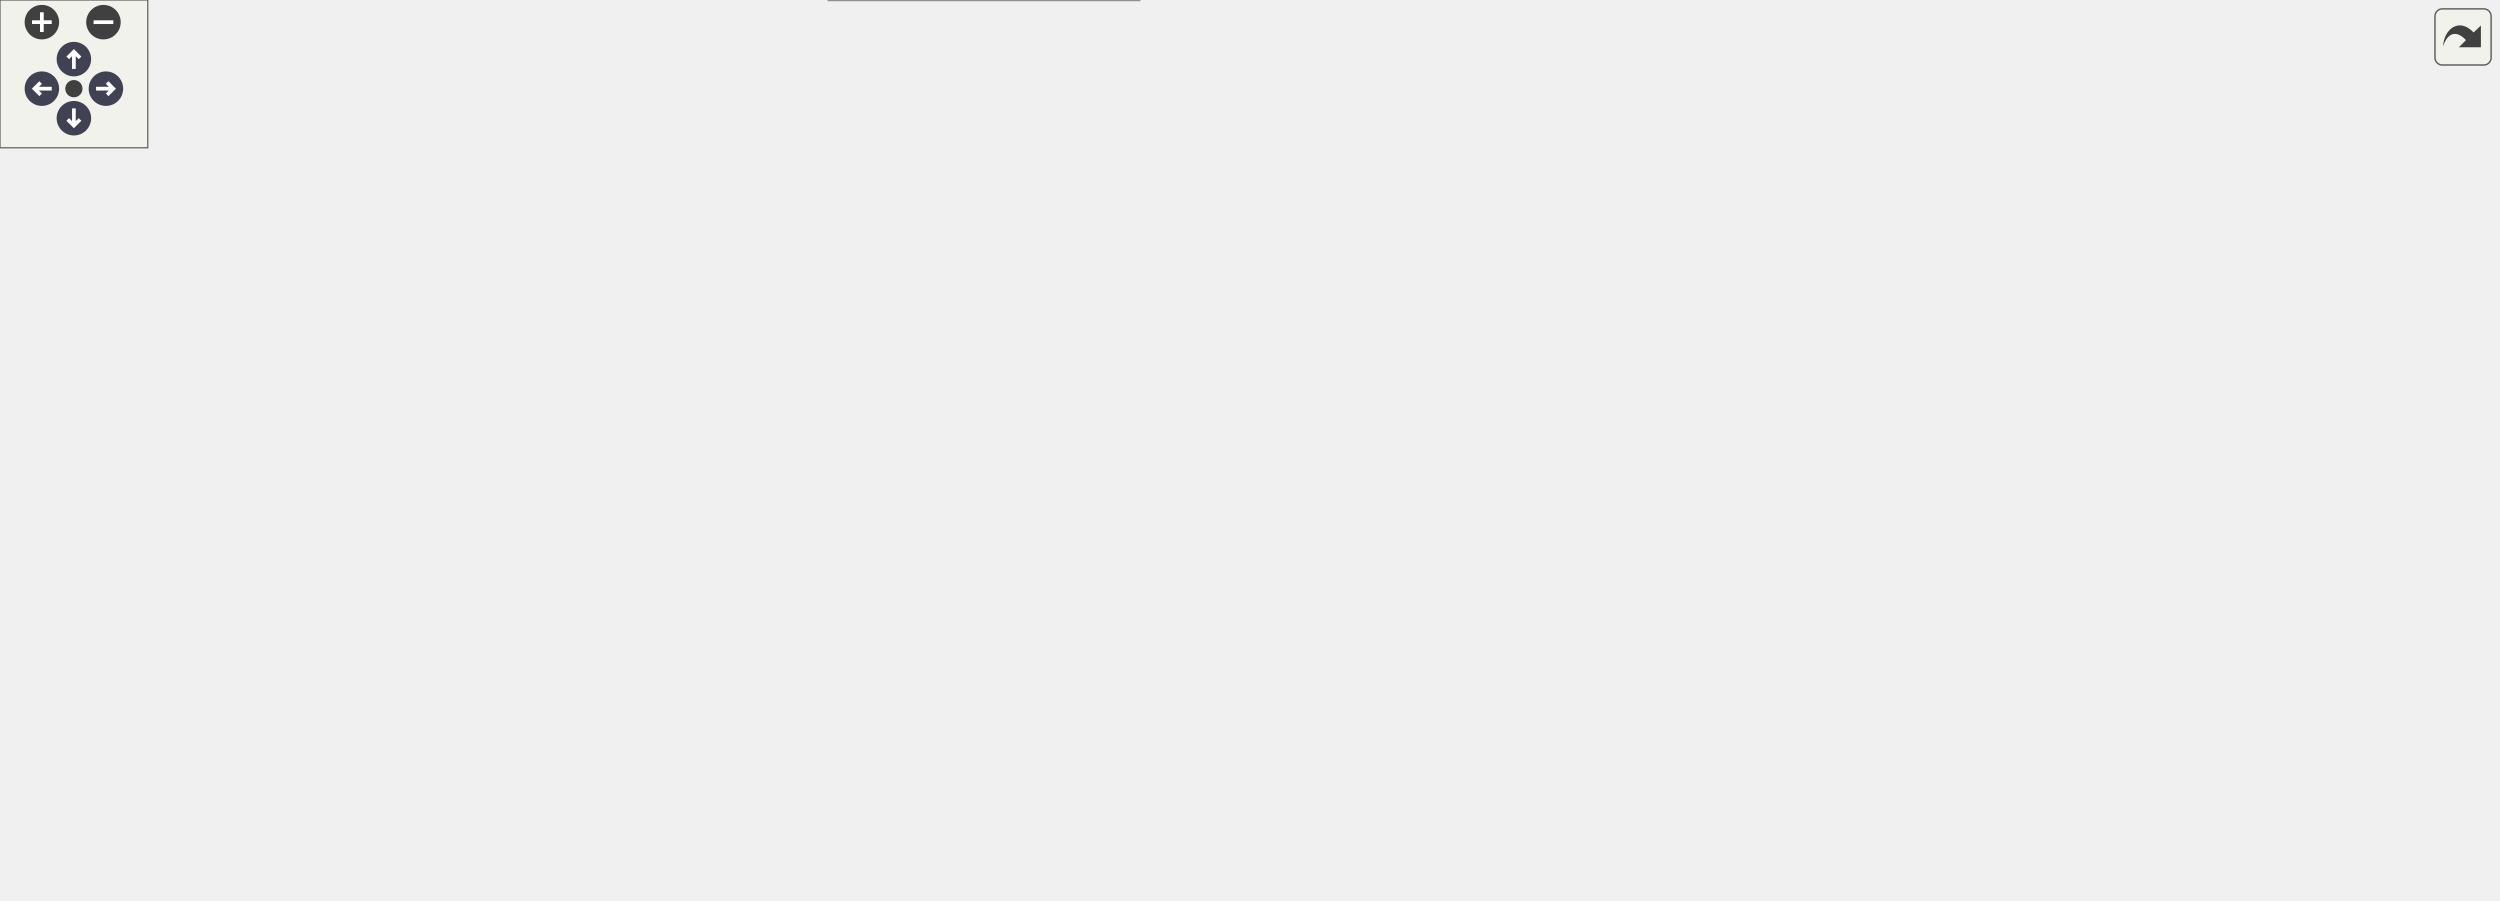
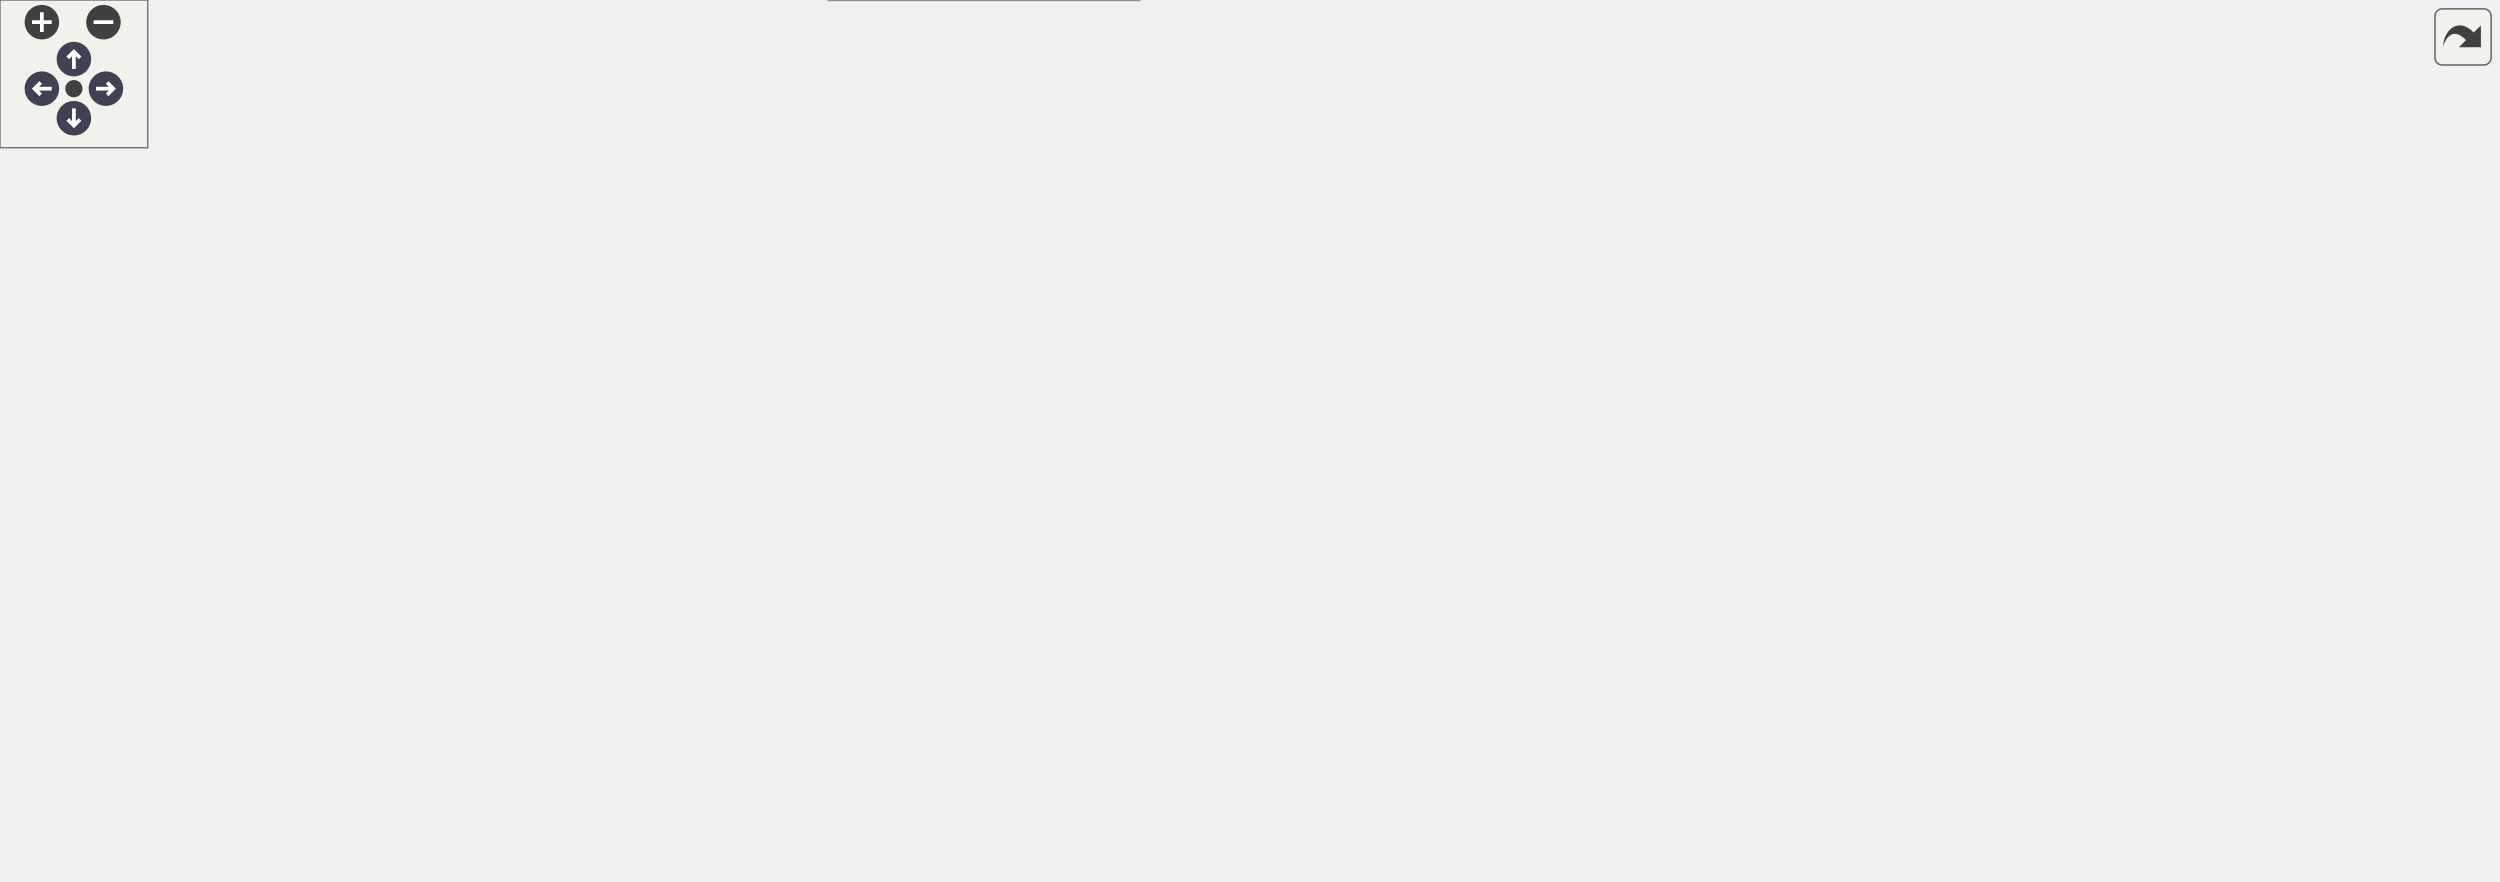
<svg xmlns="http://www.w3.org/2000/svg" xmlns:xlink="http://www.w3.org/1999/xlink" id="main" version="1.1" xml:space="preserve">
  <style type="text/css">
.node, .edge {opacity: 0.7;}
.node.selected, .edge.selected {opacity: 1;}
.edge:hover path { stroke: red; }
.edge:hover polygon { stroke: red; fill: red; }
</style>
  <defs>
    <circle id="rim" cx="0" cy="0" r="7" />
    <circle id="rim2" cx="0" cy="0" r="3.5" />
    <g id="zoomPlus">
      <use xlink:href="#rim" fill="#404040">
        <set attributeName="fill" to="#808080" begin="zoomplus.mouseover" end="zoomplus.mouseout" />
      </use>
      <path d="M-4,0h8M0,-4v8" fill="none" stroke="white" stroke-width="1.5" pointer-events="none" />
    </g>
    <g id="zoomMin">
      <use xlink:href="#rim" fill="#404040">
        <set attributeName="fill" to="#808080" begin="zoomminus.mouseover" end="zoomminus.mouseout" />
      </use>
      <path d="M-4,0h8" fill="none" stroke="white" stroke-width="1.5" pointer-events="none" />
    </g>
    <g id="arrowUp" transform="translate(30 24)">
      <use xlink:href="#rim" />
      <path pointer-events="none" fill="none" stroke="white" stroke-width="1.5" d="M0,-3.0v7 M-2.5,-0.5L0,-3.0L2.5,-0.5" />
    </g>
    <g id="arrowRight" transform="rotate(90) translate(36 -43)">
      <use xlink:href="#rim" />
      <path pointer-events="none" fill="none" stroke="white" stroke-width="1.5" d="M0,-3.0v7 M-2.5,-0.5L0,-3.0L2.5,-0.5" />
    </g>
    <g id="arrowDown" transform="rotate(180) translate(-30 -48)">
      <use xlink:href="#rim" />
      <path pointer-events="none" fill="none" stroke="white" stroke-width="1.5" d="M0,-3.0v7 M-2.5,-0.5L0,-3.0L2.5,-0.5" />
    </g>
    <g id="arrowLeft" transform="rotate(270) translate(-36 17)">
      <use xlink:href="#rim" />
      <path pointer-events="none" fill="none" stroke="white" stroke-width="1.5" d="M0,-3.0v7 M-2.5,-0.5L0,-3.0L2.5,-0.5" />
    </g>
    <g id="resetDef">
      <use xlink:href="#rim2" fill="#404040">
        <set attributeName="fill" to="#808080" begin="reset.mouseover" end="reset.mouseout" />
      </use>
    </g>
  </defs>
  <svg id="graph" class="graph">
    <g id="viewport">
      <g id="Node000001" class="node">
        <g id="a_Node000001">
          <a xlink:title="Interface for surface bounds.">
-             <polygon fill="#999999" stroke="#666666" points="116,-212 0,-212 0,-193 116,-193 116,-212" />
-             <text text-anchor="middle" x="58" y="-200" font-family="Helvetica,sans-Serif" font-size="10.00">Acts::SurfaceBounds</text>
+             <polygon fill="#999999" stroke="#666666" points="116,-186 0,-186 0,-167 116,-167 116,-186" />
+             <text text-anchor="middle" x="58" y="-174" font-family="Helvetica,sans-Serif" font-size="10.00">Acts::SurfaceBounds</text>
          </a>
        </g>
      </g>
      <g id="Node000002" class="node">
        <g id="a_Node000002">
          <a xlink:href="class_acts_1_1_cone_bounds.html" target="_top" xlink:title="Bounds for a conical surface, the opening angle is stored in  and always positively defined.">
-             <polygon fill="white" stroke="#666666" points="265,-305 161,-305 161,-286 265,-286 265,-305" />
-             <text text-anchor="middle" x="213" y="-293" font-family="Helvetica,sans-Serif" font-size="10.00">Acts::ConeBounds</text>
+             <polygon fill="white" stroke="#666666" points="265,-297 161,-297 161,-278 265,-278 265,-297" />
+             <text text-anchor="middle" x="213" y="-285" font-family="Helvetica,sans-Serif" font-size="10.00">Acts::ConeBounds</text>
          </a>
        </g>
      </g>
      <g id="edge1_Node000001_Node000002" class="edge">
        <g id="a_edge1_Node000001_Node000002">
          <a xlink:title=" ">
-             <path fill="none" stroke="#63b8ff" d="M75.84,-219.25C93.64,-236.12 123.21,-261.81 153,-277.5 159.25,-280.79 166.2,-283.59 173.08,-285.92" />
-             <polygon fill="#63b8ff" stroke="#63b8ff" points="78.16,-216.63 68.53,-212.2 73.3,-221.66 78.16,-216.63" />
+             <path fill="none" stroke="#63b8ff" d="M72.43,-194.26C89.12,-215.15 119.54,-249.53 153,-269.5 158.61,-272.85 164.9,-275.62 171.22,-277.91" />
+             <polygon fill="#63b8ff" stroke="#63b8ff" points="75.05,-191.93 66.14,-186.21 69.54,-196.24 75.05,-191.93" />
          </a>
        </g>
      </g>
      <g id="Node000003" class="node">
        <g id="a_Node000003">
          <a xlink:href="class_acts_1_1_cylinder_bounds.html" target="_top" xlink:title=" ">
-             <polygon fill="white" stroke="#666666" points="273,-268 153,-268 153,-249 273,-249 273,-268" />
-             <text text-anchor="middle" x="213" y="-256" font-family="Helvetica,sans-Serif" font-size="10.00">Acts::CylinderBounds</text>
+             <polygon fill="white" stroke="#666666" points="273,-260 153,-260 153,-241 273,-241 273,-260" />
+             <text text-anchor="middle" x="213" y="-248" font-family="Helvetica,sans-Serif" font-size="10.00">Acts::CylinderBounds</text>
          </a>
        </g>
      </g>
      <g id="edge2_Node000001_Node000003" class="edge">
        <g id="a_edge2_Node000001_Node000003">
          <a xlink:title=" ">
-             <path fill="none" stroke="#63b8ff" d="M90.68,-216.12C108.79,-223.7 132,-233.07 153,-240.5 161.28,-243.43 170.31,-246.33 178.76,-248.92" />
-             <polygon fill="#63b8ff" stroke="#63b8ff" points="91.77,-212.78 81.2,-212.12 89.05,-219.23 91.77,-212.78" />
+             <path fill="none" stroke="#63b8ff" d="M81.1,-191.75C99.64,-204.03 127.18,-221.07 153,-232.5 160.15,-235.66 168.02,-238.49 175.62,-240.91" />
+             <polygon fill="#63b8ff" stroke="#63b8ff" points="83.01,-188.82 72.76,-186.15 79.11,-194.63 83.01,-188.82" />
          </a>
        </g>
      </g>
      <g id="Node000004" class="node">
        <g id="a_Node000004">
          <a xlink:href="class_acts_1_1_disc_bounds.html" target="_top" xlink:title=" ">
-             <polygon fill="white" stroke="#666666" points="263.5,-231 162.5,-231 162.5,-212 263.5,-212 263.5,-231" />
-             <text text-anchor="middle" x="213" y="-219" font-family="Helvetica,sans-Serif" font-size="10.00">Acts::DiscBounds</text>
+             <polygon fill="white" stroke="#666666" points="263.5,-223 162.5,-223 162.5,-204 263.5,-204 263.5,-223" />
+             <text text-anchor="middle" x="213" y="-211" font-family="Helvetica,sans-Serif" font-size="10.00">Acts::DiscBounds</text>
          </a>
        </g>
      </g>
      <g id="edge3_Node000001_Node000004" class="edge">
        <g id="a_edge3_Node000001_Node000004">
          <a xlink:title=" ">
-             <path fill="none" stroke="#63b8ff" d="M126.44,-210.87C138.5,-212.37 150.86,-213.91 162.3,-215.33" />
-             <polygon fill="#63b8ff" stroke="#63b8ff" points="126.76,-207.39 116.41,-209.63 125.9,-214.33 126.76,-207.39" />
+             <path fill="none" stroke="#63b8ff" d="M108.31,-188.43C129.07,-193.44 152.89,-199.21 172.47,-203.94" />
+             <polygon fill="#63b8ff" stroke="#63b8ff" points="108.94,-184.98 98.4,-186.03 107.3,-191.78 108.94,-184.98" />
          </a>
        </g>
      </g>
      <g id="Node000008" class="node">
        <g id="a_Node000008">
          <a xlink:href="class_acts_1_1_infinite_bounds.html" target="_top" xlink:title="templated boundless extension to forward the interface Returns all inside checks to true and can temp...">
-             <polygon fill="white" stroke="#666666" points="269.5,-194 156.5,-194 156.5,-175 269.5,-175 269.5,-194" />
-             <text text-anchor="middle" x="213" y="-182" font-family="Helvetica,sans-Serif" font-size="10.00">Acts::InfiniteBounds</text>
+             <polygon fill="white" stroke="#666666" points="269.5,-186 156.5,-186 156.5,-167 269.5,-167 269.5,-186" />
+             <text text-anchor="middle" x="213" y="-174" font-family="Helvetica,sans-Serif" font-size="10.00">Acts::InfiniteBounds</text>
          </a>
        </g>
      </g>
      <g id="edge7_Node000001_Node000008" class="edge">
        <g id="a_edge7_Node000001_Node000008">
          <a xlink:title=" ">
-             <path fill="none" stroke="#63b8ff" d="M126.64,-194.54C136.55,-193.38 146.66,-192.19 156.3,-191.05" />
-             <polygon fill="#63b8ff" stroke="#63b8ff" points="125.93,-191.1 116.41,-195.75 126.75,-198.05 125.93,-191.1" />
+             <path fill="none" stroke="#63b8ff" d="M126.64,-176.5C136.55,-176.5 146.66,-176.5 156.3,-176.5" />
+             <polygon fill="#63b8ff" stroke="#63b8ff" points="126.41,-173 116.41,-176.5 126.41,-180 126.41,-173" />
          </a>
        </g>
      </g>
      <g id="Node000009" class="node">
        <g id="a_Node000009">
          <a xlink:href="class_acts_1_1_line_bounds.html" target="_top" xlink:title="Bounds for a LineSurface.">
-             <polygon fill="white" stroke="#666666" points="263,-157 163,-157 163,-138 263,-138 263,-157" />
-             <text text-anchor="middle" x="213" y="-145" font-family="Helvetica,sans-Serif" font-size="10.00">Acts::LineBounds</text>
+             <polygon fill="white" stroke="#666666" points="263,-149 163,-149 163,-130 263,-130 263,-149" />
+             <text text-anchor="middle" x="213" y="-137" font-family="Helvetica,sans-Serif" font-size="10.00">Acts::LineBounds</text>
          </a>
        </g>
      </g>
      <g id="edge8_Node000001_Node000009" class="edge">
        <g id="a_edge8_Node000001_Node000009">
          <a xlink:title=" ">
-             <path fill="none" stroke="#63b8ff" d="M92.25,-189.26C110.17,-182.26 132.7,-173.65 153,-166.5 162.13,-163.28 172.14,-159.98 181.27,-157.05" />
-             <polygon fill="#63b8ff" stroke="#63b8ff" points="90.85,-186.05 82.82,-192.97 93.41,-192.57 90.85,-186.05" />
+             <path fill="none" stroke="#63b8ff" d="M108.31,-164.57C129.07,-159.56 152.89,-153.79 172.47,-149.06" />
+             <polygon fill="#63b8ff" stroke="#63b8ff" points="107.3,-161.22 98.4,-166.97 108.94,-168.02 107.3,-161.22" />
          </a>
        </g>
      </g>
      <g id="Node000010" class="node">
        <g id="a_Node000010">
          <a xlink:href="class_acts_1_1_planar_bounds.html" target="_top" xlink:title="common base class for all bounds that are in a local x/y cartesian frame">
-             <polygon fill="white" stroke="#666666" points="268,-111 158,-111 158,-92 268,-92 268,-111" />
-             <text text-anchor="middle" x="213" y="-99" font-family="Helvetica,sans-Serif" font-size="10.00">Acts::PlanarBounds</text>
+             <polygon fill="white" stroke="#666666" points="268,-112 158,-112 158,-93 268,-93 268,-112" />
+             <text text-anchor="middle" x="213" y="-100" font-family="Helvetica,sans-Serif" font-size="10.00">Acts::PlanarBounds</text>
          </a>
        </g>
      </g>
      <g id="edge9_Node000001_Node000010" class="edge">
        <g id="a_edge9_Node000001_Node000010">
          <a xlink:title=" ">
-             <path fill="none" stroke="#63b8ff" d="M77.31,-186.33C95.65,-170.62 125.07,-146.69 153,-129.5 164.39,-122.49 177.82,-115.99 188.98,-111.02" />
-             <polygon fill="#63b8ff" stroke="#63b8ff" points="74.98,-183.72 69.72,-192.91 79.56,-189.01 74.98,-183.72" />
+             <path fill="none" stroke="#63b8ff" d="M81.76,-161.28C100.35,-149.33 127.6,-132.86 153,-121.5 160.96,-117.94 169.79,-114.73 178.14,-112.01" />
+             <polygon fill="#63b8ff" stroke="#63b8ff" points="79.6,-158.52 73.13,-166.91 83.42,-164.38 79.6,-158.52" />
+           </a>
+         </g>
+       </g>
+       <g id="Node000018" class="node">
+         <g id="a_Node000018">
+           <a xlink:href="class_acts_1_1_point_bounds.html" target="_top" xlink:title="Bounds for a PointSurface.">
+             <polygon fill="white" stroke="#666666" points="265,-75 161,-75 161,-56 265,-56 265,-75" />
+             <text text-anchor="middle" x="213" y="-63" font-family="Helvetica,sans-Serif" font-size="10.00">Acts::PointBounds</text>
+           </a>
+         </g>
+       </g>
+       <g id="edge19_Node000001_Node000018" class="edge">
+         <g id="a_edge19_Node000001_Node000018">
+           <a xlink:title=" ">
+             <path fill="none" stroke="#63b8ff" d="M72.52,-159.03C89.31,-138.45 119.82,-104.53 153,-84.5 159.26,-80.72 166.36,-77.61 173.41,-75.07" />
+             <polygon fill="#63b8ff" stroke="#63b8ff" points="69.7,-156.95 66.2,-166.95 75.17,-161.32 69.7,-156.95" />
          </a>
        </g>
      </g>
      <g id="Node000005" class="node">
        <g id="a_Node000005">
          <a xlink:href="class_acts_1_1_annulus_bounds.html" target="_top" xlink:title="Class that implements a (potentially asymmetric) bounds with difference between surface bound center ...">
            <polygon fill="white" stroke="#666666" points="459,-278 340,-278 340,-259 459,-259 459,-278" />
            <text text-anchor="middle" x="399.5" y="-266" font-family="Helvetica,sans-Serif" font-size="10.00">Acts::AnnulusBounds</text>
          </a>
        </g>
      </g>
      <g id="edge4_Node000004_Node000005" class="edge">
        <g id="a_edge4_Node000004_Node000005">
          <a xlink:title=" ">
-             <path fill="none" stroke="#63b8ff" d="M253,-234.18C270.35,-239.58 291.09,-245.73 310,-250.5 322.01,-253.53 335.04,-256.4 347.31,-258.93" />
-             <polygon fill="#63b8ff" stroke="#63b8ff" points="253.8,-230.76 243.21,-231.09 251.7,-237.44 253.8,-230.76" />
+             <path fill="none" stroke="#63b8ff" d="M256.02,-226.22C261.77,-228.2 267.56,-230.31 273,-232.5 289.97,-239.32 292.68,-244.63 310,-250.5 319.8,-253.82 330.43,-256.63 340.81,-258.96" />
+             <polygon fill="#63b8ff" stroke="#63b8ff" points="257.04,-222.87 246.45,-223.04 254.83,-229.52 257.04,-222.87" />
          </a>
        </g>
      </g>
      <g id="Node000006" class="node">
        <g id="a_Node000006">
          <a xlink:href="class_acts_1_1_disc_trapezoid_bounds.html" target="_top" xlink:title="Class to describe the bounds for a planar DiscSurface.">
            <polygon fill="white" stroke="#666666" points="473,-241 326,-241 326,-222 473,-222 473,-241" />
            <text text-anchor="middle" x="399.5" y="-229" font-family="Helvetica,sans-Serif" font-size="10.00">Acts::DiscTrapezoidBounds</text>
          </a>
        </g>
      </g>
      <g id="edge5_Node000004_Node000006" class="edge">
        <g id="a_edge5_Node000004_Node000006">
          <a xlink:title=" ">
-             <path fill="none" stroke="#63b8ff" d="M273.97,-224.75C290.46,-225.64 308.53,-226.62 325.67,-227.55" />
-             <polygon fill="#63b8ff" stroke="#63b8ff" points="274.1,-221.25 263.93,-224.21 273.72,-228.24 274.1,-221.25" />
+             <path fill="none" stroke="#63b8ff" d="M273.97,-219.35C290.46,-220.96 308.53,-222.72 325.67,-224.39" />
+             <polygon fill="#63b8ff" stroke="#63b8ff" points="274.22,-215.86 263.93,-218.37 273.54,-222.83 274.22,-215.86" />
          </a>
        </g>
      </g>
      <g id="Node000007" class="node">
        <g id="a_Node000007">
          <a xlink:href="class_acts_1_1_radial_bounds.html" target="_top" xlink:title="Class to describe the bounds for a planar DiscSurface.">
            <polygon fill="white" stroke="#666666" points="454.5,-204 344.5,-204 344.5,-185 454.5,-185 454.5,-204" />
            <text text-anchor="middle" x="399.5" y="-192" font-family="Helvetica,sans-Serif" font-size="10.00">Acts::RadialBounds</text>
          </a>
        </g>
      </g>
      <g id="edge6_Node000004_Node000007" class="edge">
        <g id="a_edge6_Node000004_Node000007">
          <a xlink:title=" ">
-             <path fill="none" stroke="#63b8ff" d="M274.09,-212.71C296.71,-209.4 322.27,-205.66 344.32,-202.43" />
-             <polygon fill="#63b8ff" stroke="#63b8ff" points="273.32,-209.28 263.93,-214.19 274.33,-216.21 273.32,-209.28" />
+             <path fill="none" stroke="#63b8ff" d="M274.09,-207.31C296.71,-204.98 322.27,-202.35 344.32,-200.08" />
+             <polygon fill="#63b8ff" stroke="#63b8ff" points="273.52,-203.85 263.93,-208.36 274.23,-210.82 273.52,-203.85" />
          </a>
        </g>
      </g>
      <g id="Node000011" class="node">
        <g id="a_Node000011">
          <a xlink:href="class_acts_1_1_convex_polygon_bounds_base.html" target="_top" xlink:title="base class for convex polygon bounds">
            <polygon fill="white" stroke="#666666" points="489,-167 310,-167 310,-148 489,-148 489,-167" />
            <text text-anchor="middle" x="399.5" y="-155" font-family="Helvetica,sans-Serif" font-size="10.00">Acts::ConvexPolygonBoundsBase</text>
          </a>
        </g>
      </g>
      <g id="edge10_Node000010_Node000011" class="edge">
        <g id="a_edge10_Node000010_Node000011">
          <a xlink:title=" ">
-             <path fill="none" stroke="#63b8ff" d="M244.15,-115.02C262.83,-123 287.47,-132.81 310,-139.5 320.82,-142.71 332.56,-145.55 343.83,-147.95" />
-             <polygon fill="#63b8ff" stroke="#63b8ff" points="245.54,-111.81 234.97,-111.05 242.76,-118.23 245.54,-111.81" />
+             <path fill="none" stroke="#63b8ff" d="M256.02,-115.22C261.77,-117.2 267.56,-119.31 273,-121.5 289.97,-128.32 292.68,-133.63 310,-139.5 319.8,-142.82 330.43,-145.63 340.81,-147.96" />
+             <polygon fill="#63b8ff" stroke="#63b8ff" points="257.04,-111.87 246.45,-112.04 254.83,-118.52 257.04,-111.87" />
          </a>
        </g>
      </g>
      <g id="Node000014" class="node">
        <g id="a_Node000014">
          <a xlink:href="class_acts_1_1_diamond_bounds.html" target="_top" xlink:title=" ">
            <polygon fill="white" stroke="#666666" points="461.5,-130 337.5,-130 337.5,-111 461.5,-111 461.5,-130" />
            <text text-anchor="middle" x="399.5" y="-118" font-family="Helvetica,sans-Serif" font-size="10.00">Acts::DiamondBounds</text>
          </a>
        </g>
      </g>
      <g id="edge15_Node000010_Node000014" class="edge">
        <g id="a_edge15_Node000010_Node000014">
          <a xlink:title=" ">
-             <path fill="none" stroke="#63b8ff" d="M278.48,-108.14C297.62,-110.11 318.51,-112.26 337.42,-114.21" />
-             <polygon fill="#63b8ff" stroke="#63b8ff" points="278.66,-104.64 268.36,-107.1 277.95,-111.6 278.66,-104.64" />
+             <path fill="none" stroke="#63b8ff" d="M278.48,-108.79C297.62,-110.66 318.51,-112.7 337.42,-114.54" />
+             <polygon fill="#63b8ff" stroke="#63b8ff" points="278.65,-105.29 268.36,-107.8 277.97,-112.26 278.65,-105.29" />
          </a>
        </g>
      </g>
      <g id="Node000015" class="node">
        <g id="a_Node000015">
          <a xlink:href="class_acts_1_1_ellipse_bounds.html" target="_top" xlink:title=" ">
            <polygon fill="white" stroke="#666666" points="455.5,-93 343.5,-93 343.5,-74 455.5,-74 455.5,-93" />
            <text text-anchor="middle" x="399.5" y="-81" font-family="Helvetica,sans-Serif" font-size="10.00">Acts::EllipseBounds</text>
          </a>
        </g>
      </g>
      <g id="edge16_Node000010_Node000015" class="edge">
        <g id="a_edge16_Node000010_Node000015">
          <a xlink:title=" ">
-             <path fill="none" stroke="#63b8ff" d="M278.53,-95.2C299.64,-93.14 322.89,-90.88 343.25,-88.89" />
-             <polygon fill="#63b8ff" stroke="#63b8ff" points="277.97,-91.74 268.36,-96.2 278.65,-98.71 277.97,-91.74" />
+             <path fill="none" stroke="#63b8ff" d="M278.53,-95.85C299.64,-93.68 322.89,-91.29 343.25,-89.19" />
+             <polygon fill="#63b8ff" stroke="#63b8ff" points="277.95,-92.4 268.36,-96.9 278.66,-99.36 277.95,-92.4" />
          </a>
        </g>
      </g>
      <g id="Node000016" class="node">
        <g id="a_Node000016">
          <a xlink:href="class_acts_1_1_rectangle_bounds.html" target="_top" xlink:title=" ">
            <polygon fill="white" stroke="#666666" points="463.5,-56 335.5,-56 335.5,-37 463.5,-37 463.5,-56" />
            <text text-anchor="middle" x="399.5" y="-44" font-family="Helvetica,sans-Serif" font-size="10.00">Acts::RectangleBounds</text>
          </a>
        </g>
      </g>
      <g id="edge17_Node000010_Node000016" class="edge">
        <g id="a_edge17_Node000010_Node000016">
          <a xlink:title=" ">
-             <path fill="none" stroke="#63b8ff" d="M245.97,-88.16C264.46,-80.79 288.28,-71.87 310,-65.5 322.06,-61.96 335.23,-58.78 347.63,-56.08" />
-             <polygon fill="#63b8ff" stroke="#63b8ff" points="244.53,-84.97 236.57,-91.96 247.15,-91.46 244.53,-84.97" />
+             <path fill="none" stroke="#63b8ff" d="M258.84,-89.74C263.66,-88.1 268.46,-86.34 273,-84.5 290.13,-77.55 292.59,-71.72 310,-65.5 320.51,-61.75 331.99,-58.62 343.11,-56.05" />
+             <polygon fill="#63b8ff" stroke="#63b8ff" points="257.41,-86.53 248.99,-92.95 259.58,-93.18 257.41,-86.53" />
          </a>
        </g>
      </g>
      <g id="Node000017" class="node">
        <g id="a_Node000017">
          <a xlink:href="class_acts_1_1_trapezoid_bounds.html" target="_top" xlink:title="Bounds for a trapezoidal, planar Surface.">
            <polygon fill="white" stroke="#666666" points="462.5,-19 336.5,-19 336.5,0 462.5,0 462.5,-19" />
            <text text-anchor="middle" x="399.5" y="-7" font-family="Helvetica,sans-Serif" font-size="10.00">Acts::TrapezoidBounds</text>
          </a>
        </g>
      </g>
      <g id="edge18_Node000010_Node000017" class="edge">
        <g id="a_edge18_Node000010_Node000017">
          <a xlink:title=" ">
-             <path fill="none" stroke="#63b8ff" d="M230.73,-84.68C248.73,-67.59 278.96,-41.68 310,-27.5 318.27,-23.72 327.34,-20.73 336.41,-18.36" />
-             <polygon fill="#63b8ff" stroke="#63b8ff" points="228.1,-82.36 223.36,-91.84 232.97,-87.38 228.1,-82.36" />
+             <path fill="none" stroke="#63b8ff" d="M267.18,-88.35C269.21,-87.17 271.16,-85.89 273,-84.5 297.12,-66.33 285.04,-44.5 310,-27.5 317.91,-22.12 327.07,-18.28 336.44,-15.55" />
+             <polygon fill="#63b8ff" stroke="#63b8ff" points="265.32,-85.37 257.91,-92.94 268.42,-91.64 265.32,-85.37" />
          </a>
        </g>
      </g>
      <g id="Node000012" class="node">
        <g id="a_Node000012">
          <a xlink:href="class_acts_1_1_convex_polygon_bounds_3_01_polygon_dynamic_01_4.html" target="_top" xlink:title="This is the specialization handling a polygon with a dynamic number of points.">
            <polygon fill="white" stroke="#666666" points="1014,-172.5 859,-172.5 859,-142.5 1014,-142.5 1014,-172.5" />
            <text text-anchor="start" x="867" y="-160.5" font-family="Helvetica,sans-Serif" font-size="10.00">Acts::ConvexPolygonBounds</text>
            <text text-anchor="middle" x="936.5" y="-149.5" font-family="Helvetica,sans-Serif" font-size="10.00">&lt; PolygonDynamic &gt;</text>
          </a>
        </g>
      </g>
      <g id="edge11_Node000011_Node000012" class="edge">
        <g id="a_edge11_Node000011_Node000012">
          <a xlink:title=" ">
            <path fill="none" stroke="#63b8ff" d="M499.32,-152.12C603.14,-150.15 764.22,-150.3 858.84,-152.6" />
            <polygon fill="#63b8ff" stroke="#63b8ff" points="499.07,-148.63 489.14,-152.33 499.21,-155.63 499.07,-148.63" />
          </a>
        </g>
      </g>
      <g id="edge14_Node000011_Node000012" class="edge">
        <g id="a_edge14_Node000011_Node000012">
          <a xlink:title=" ">
            <path fill="none" stroke="#63b8ff" d="M499.32,-162.88C603.14,-164.85 764.22,-164.7 858.84,-162.4" />
            <polygon fill="#63b8ff" stroke="#63b8ff" points="499.21,-159.37 489.14,-162.67 499.07,-166.37 499.21,-159.37" />
          </a>
        </g>
      </g>
      <g id="Node000013" class="node">
        <g id="a_Node000013">
          <a xlink:href="class_acts_1_1_convex_polygon_bounds.html" target="_top" xlink:title="This is the actual implementation of the bounds.">
            <polygon fill="white" stroke="#666666" points="711,-120 526,-120 526,-101 711,-101 711,-120" />
            <text text-anchor="middle" x="618.5" y="-108" font-family="Helvetica,sans-Serif" font-size="10.00">Acts::ConvexPolygonBounds&lt; N &gt;</text>
          </a>
        </g>
      </g>
      <g id="edge12_Node000011_Node000013" class="edge">
        <g id="a_edge12_Node000011_Node000013">
          <a xlink:title=" ">
            <path fill="none" stroke="#63b8ff" d="M460.55,-145.88C470.09,-143.86 479.83,-141.7 489,-139.5 497.07,-137.56 498.94,-136.49 507,-134.5 527.87,-129.34 551.1,-124.2 570.86,-120.01" />
            <polygon fill="#63b8ff" stroke="#63b8ff" points="459.79,-142.46 450.72,-147.93 461.22,-149.32 459.79,-142.46" />
          </a>
        </g>
      </g>
      <g id="edge13_Node000013_Node000012" class="edge">
        <g id="a_edge13_Node000013_Node000012">
          <a xlink:title=" ">
            <path fill="none" stroke="orange" stroke-dasharray="5,2" d="M721.27,-105.91C759.23,-106.24 802.45,-109.04 841,-117.5 864.32,-122.62 889.12,-133.34 907.46,-142.39" />
            <polygon fill="orange" stroke="orange" points="721.24,-102.41 711.23,-105.89 721.21,-109.41 721.24,-102.41" />
          </a>
        </g>
        <text text-anchor="start" x="732" y="-123" font-family="Helvetica,sans-Serif" font-size="10.00" fill="grey">&lt; PolygonDynamic &gt;</text>
      </g>
    </g>
  </svg>
  <g id="navigator" transform="translate(0 0)" fill="#404254">
    <rect fill="#f2f5e9" fill-opacity="0.5" stroke="#606060" stroke-width=".5" x="0" y="0" width="60" height="60" />
    <use id="zoomplus" xlink:href="#zoomPlus" x="17" y="9" />
    <use id="zoomminus" xlink:href="#zoomMin" x="42" y="9" />
    <use id="reset" xlink:href="#resetDef" x="30" y="36" />
    <use id="arrowup" xlink:href="#arrowUp" x="0" y="0" />
    <use id="arrowright" xlink:href="#arrowRight" x="0" y="0" />
    <use id="arrowdown" xlink:href="#arrowDown" x="0" y="0" />
    <use id="arrowleft" xlink:href="#arrowLeft" x="0" y="0" />
  </g>
  <svg viewBox="0 0 15 15" width="100%" height="30px" preserveAspectRatio="xMaxYMin meet">
    <g id="arrow_out" transform="scale(0.3 0.3)">
      <a xlink:href="class_acts_1_1_surface_bounds__inherit__graph_org.svg" target="_base">
        <rect id="button" ry="5" rx="5" y="6" x="6" height="38" width="38" fill="#f2f5e9" fill-opacity="0.5" stroke="#606060" stroke-width="1.0" />
        <path id="arrow" d="M 11.5,31.437 C 11.94,20.098 22.043,11.323 32.159,21.979 L 37.069,17.246 C 37.069,17.246 37.088,32 37.088,32 L 22.16,31.978 C 22.16,31.978 26.998,27.14 26.998,27.14 C 18.529,18.264 13.292,25.23 11.5,31.437 z" style="fill:#404040;" />
      </a>
    </g>
  </svg>
  <style type="text/css">

[data-mouse-over-selected='false'] { opacity: 0.7; }
[data-mouse-over-selected='true']  { opacity: 1.0; }

</style>
</svg>
